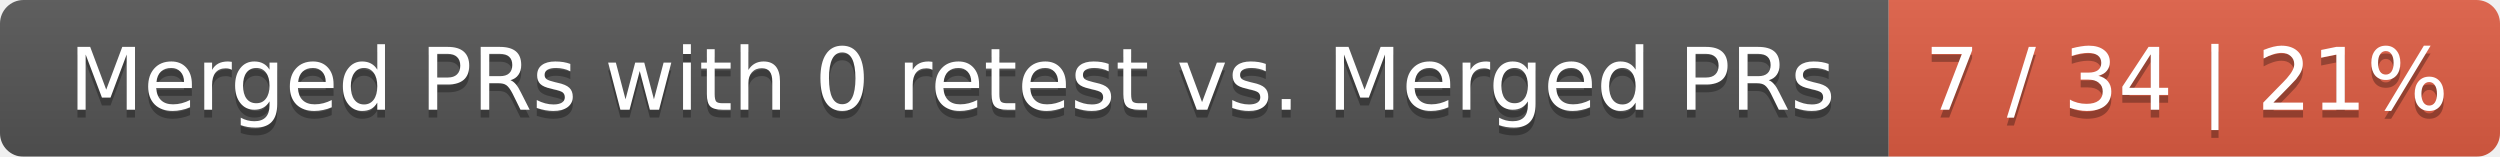
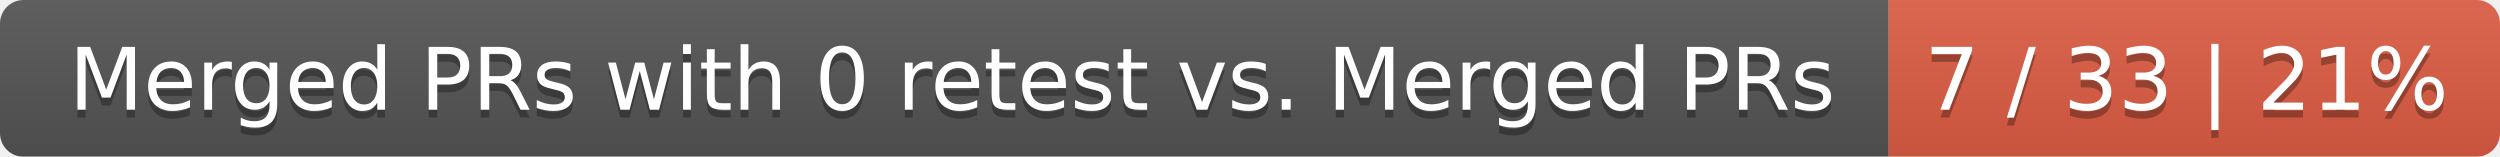
<svg xmlns="http://www.w3.org/2000/svg" width="319" height="20">
  <linearGradient id="smooth" x2="0" y2="100%">
    <stop offset="0" stop-color="#bbb" stop-opacity=".1" />
    <stop offset="1" stop-opacity=".1" />
  </linearGradient>
  <mask id="round">
    <rect width="319" height="20" rx="3" fill="#fff" />
  </mask>
  <g mask="url(#round)">
    <rect width="241" height="20" fill="#555" />
    <rect x="241" width="78" height="20" fill="#e05d44" />
    <rect width="319" height="20" fill="url(#smooth)" />
  </g>
  <g fill="#fff" text-anchor="middle" font-family="DejaVu Sans,Verdana,Geneva,sans-serif" font-size="11">
    <text x="121.5" y="15" fill="#010101" fill-opacity=".3">Merged PRs with 0 retest vs. Merged PRs</text>
    <text x="121.5" y="14">Merged PRs with 0 retest vs. Merged PRs</text>
-     <text x="279" y="15" fill="#010101" fill-opacity=".3">7 / 34 | 21%</text>
-     <text x="279" y="14">7 / 34 | 21%</text>
+     <text x="279" y="15" fill="#010101" fill-opacity=".3">7 / 33 | 21%</text>
+     <text x="279" y="14">7 / 33 | 21%</text>
  </g>
</svg>
